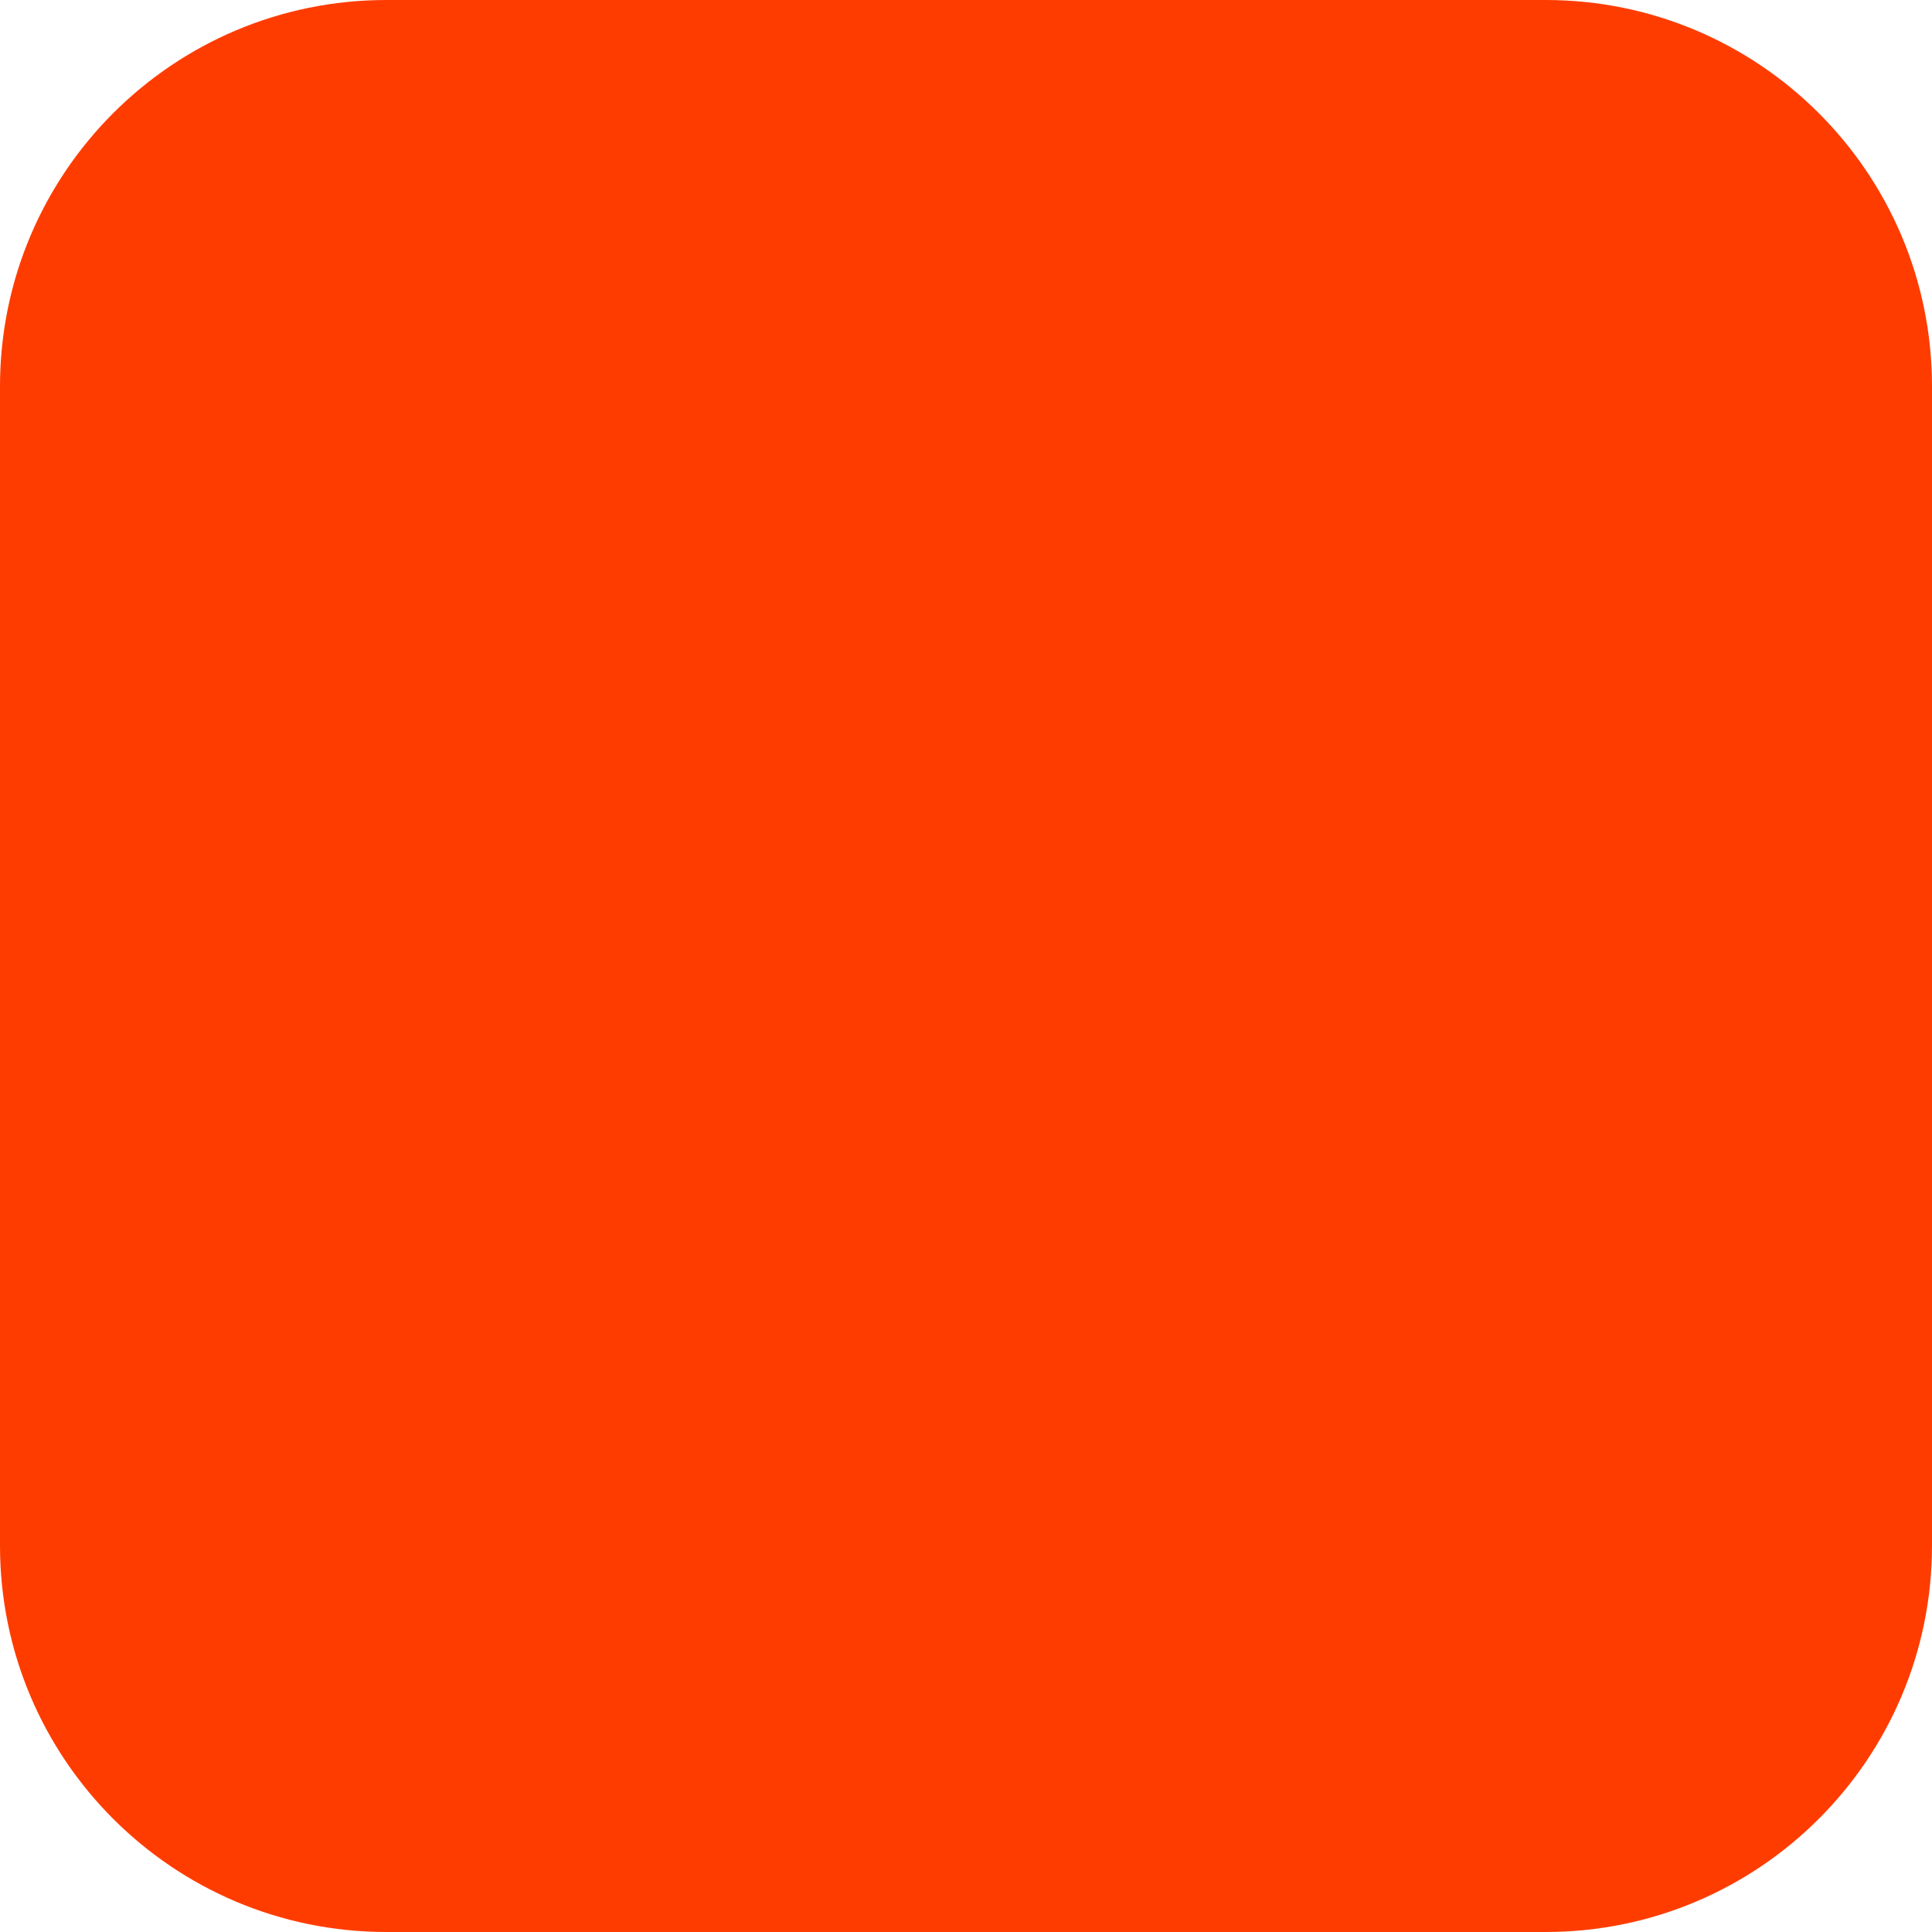
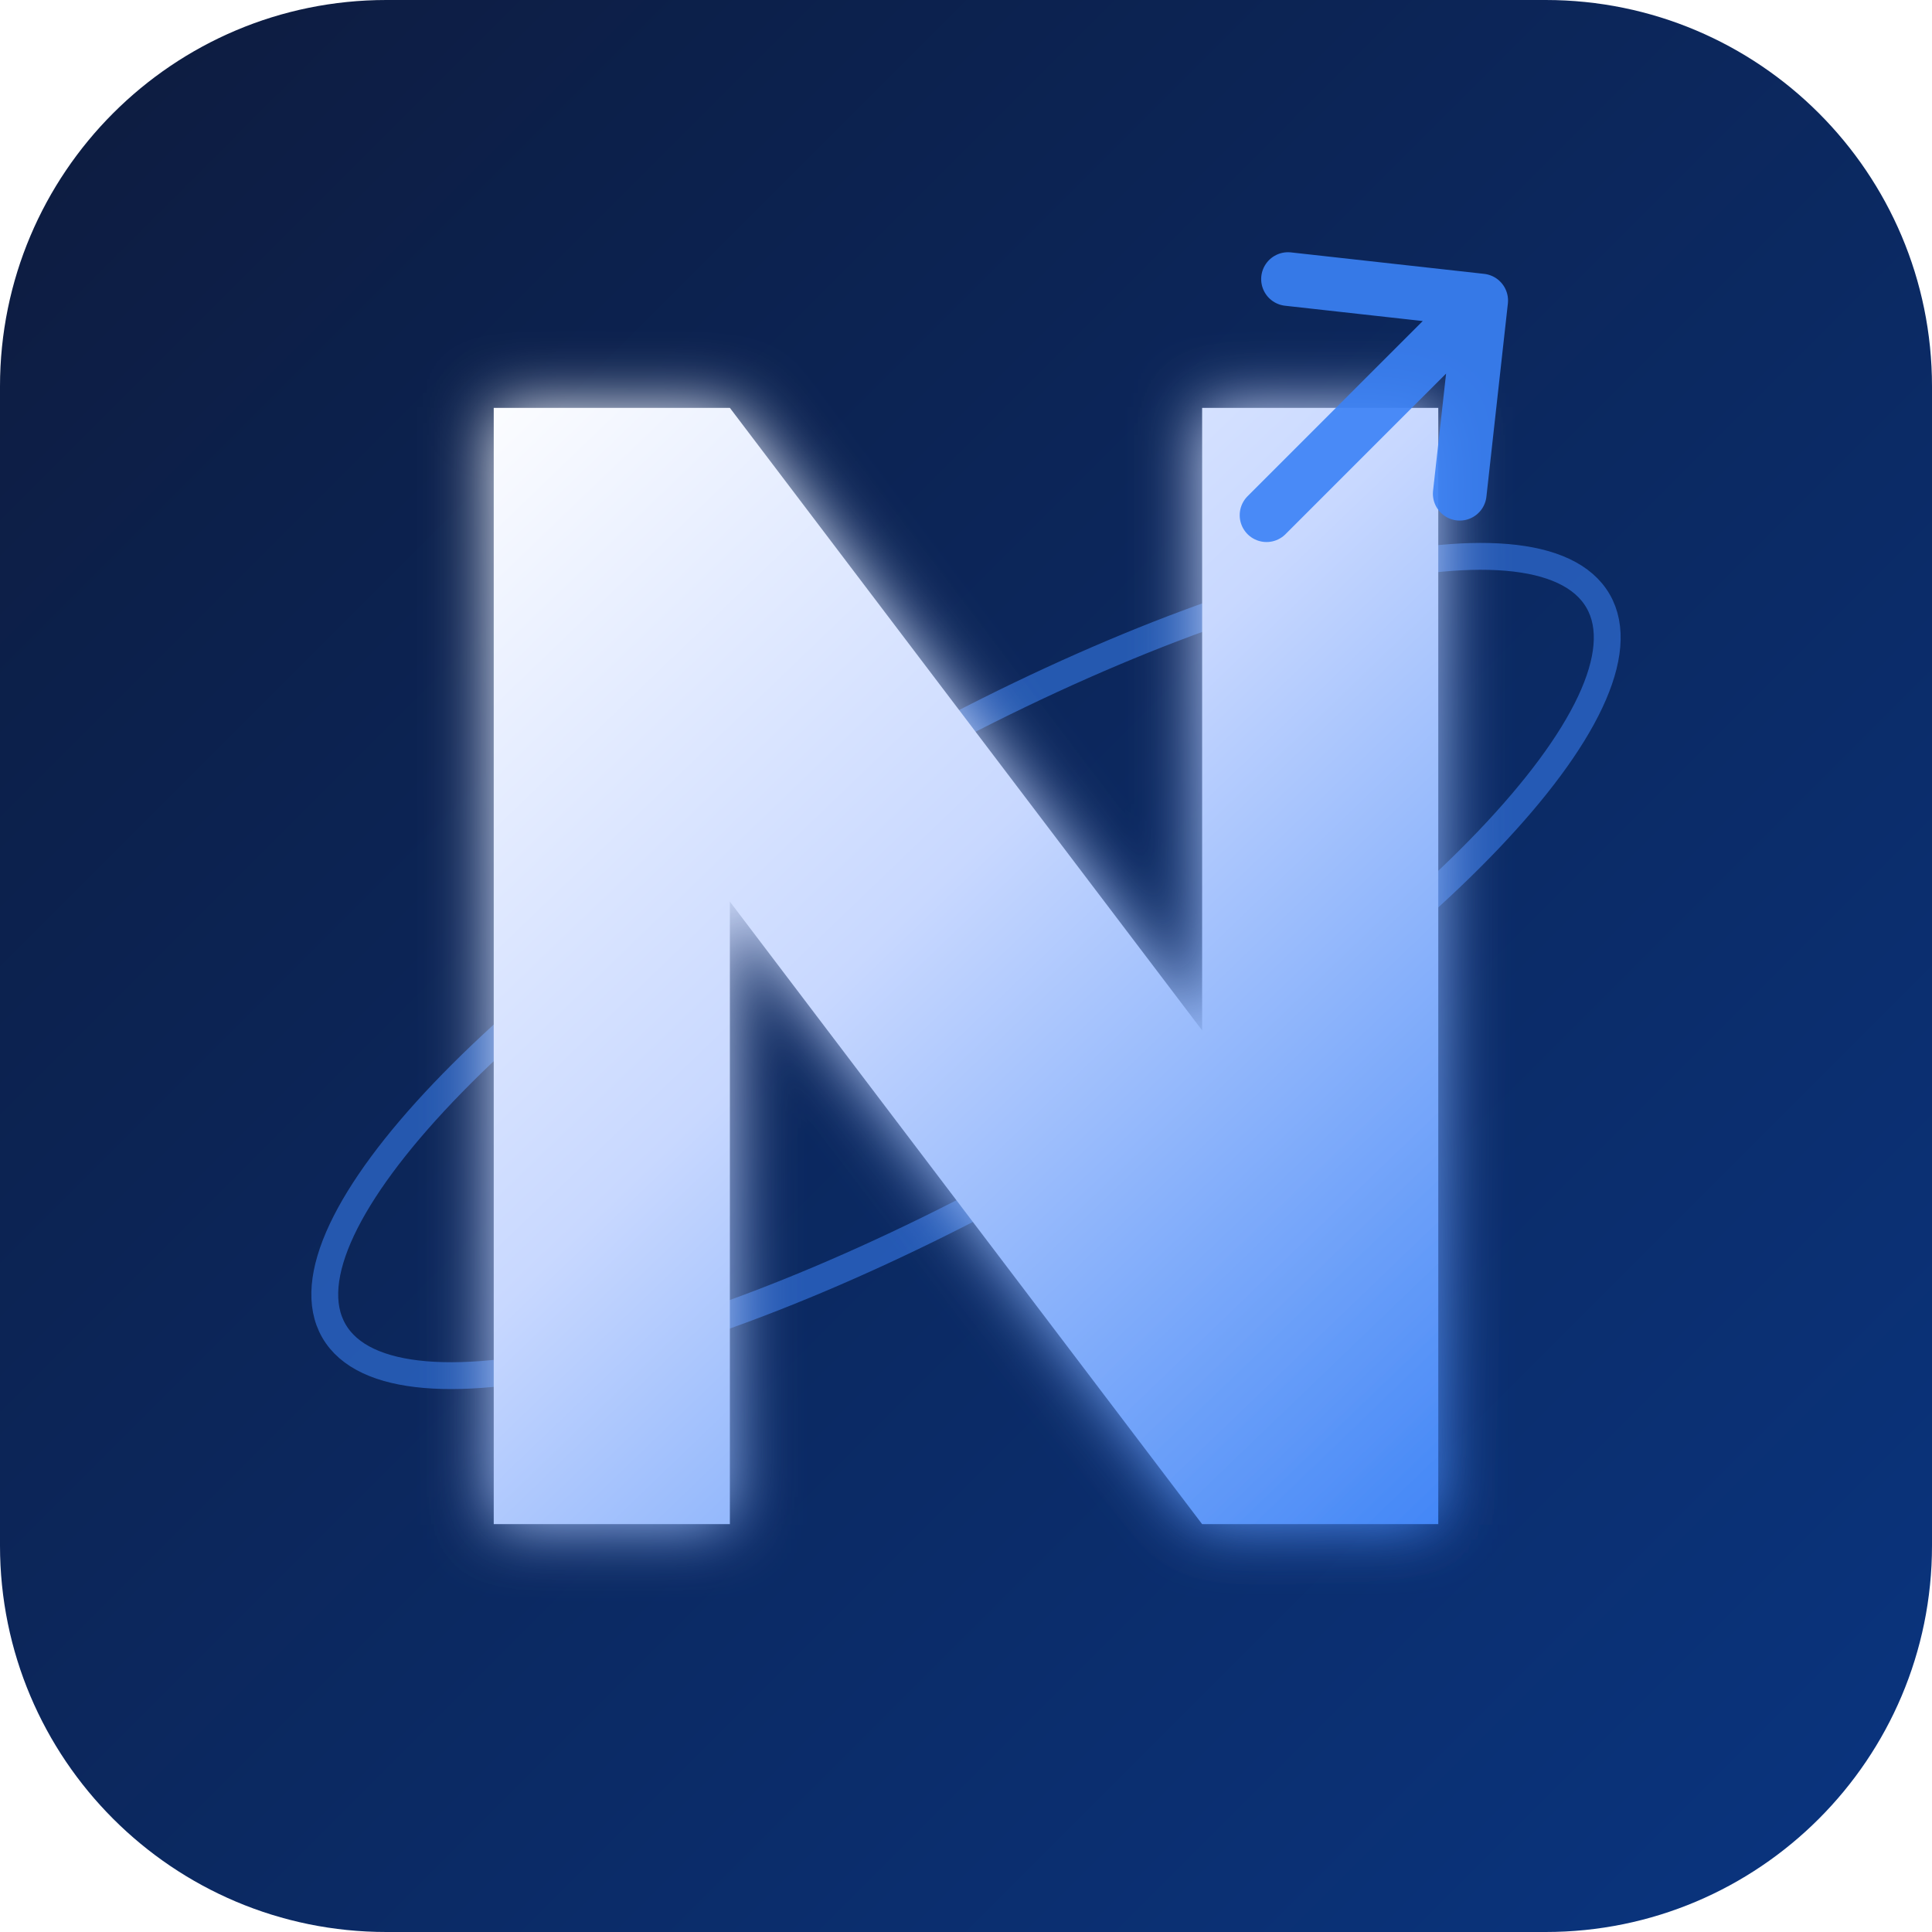
<svg xmlns="http://www.w3.org/2000/svg" width="180" height="180" viewBox="0 0 180 180" fill="none">
-   <rect width="180" height="180" rx="36" fill="#FF3C00" />
+   <defs>
+     <linearGradient id="bg" x1="0" y1="0" x2="180" y2="180" gradientUnits="userSpaceOnUse">
+       <stop offset="0%" stop-color="#0d1b3e" />
+       <stop offset="100%" stop-color="#0a3580" />
+     </linearGradient>
+     <linearGradient id="nGrad" x1="40" y1="38" x2="140" y2="142" gradientUnits="userSpaceOnUse">
+       <stop offset="0%" stop-color="#ffffff" />
+       <stop offset="45%" stop-color="#c8d8ff" />
+       <stop offset="100%" stop-color="#3b82f6" />
+     </linearGradient>
+     <filter id="glow">
+       <feGaussianBlur stdDeviation="3" result="blur" />
+       <feMerge>
+         <feMergeNode in="blur" />
+         <feMergeNode in="SourceGraphic" />
+       </feMerge>
+     </filter>
+   </defs>
+   <rect width="180" height="180" rx="36" fill="url(#bg)" />
+   <ellipse cx="90" cy="90" rx="68" ry="20" stroke="#3b82f6" stroke-width="2.5" fill="none" opacity="0.55" transform="rotate(-30 90 90)" />
+   <path d="M46 38 L46 142 L68 142 L68 84 L112 142 L134 142 L134 38 L112 38 L112 96 L68 38 Z" fill="url(#nGrad)" filter="url(#glow)" />
+   <path d="M118 48 L138 28 M138 28 L120 26 M138 28 L136 46" stroke="#3b82f6" stroke-width="5" stroke-linecap="round" stroke-linejoin="round" opacity="0.9" />
</svg>
